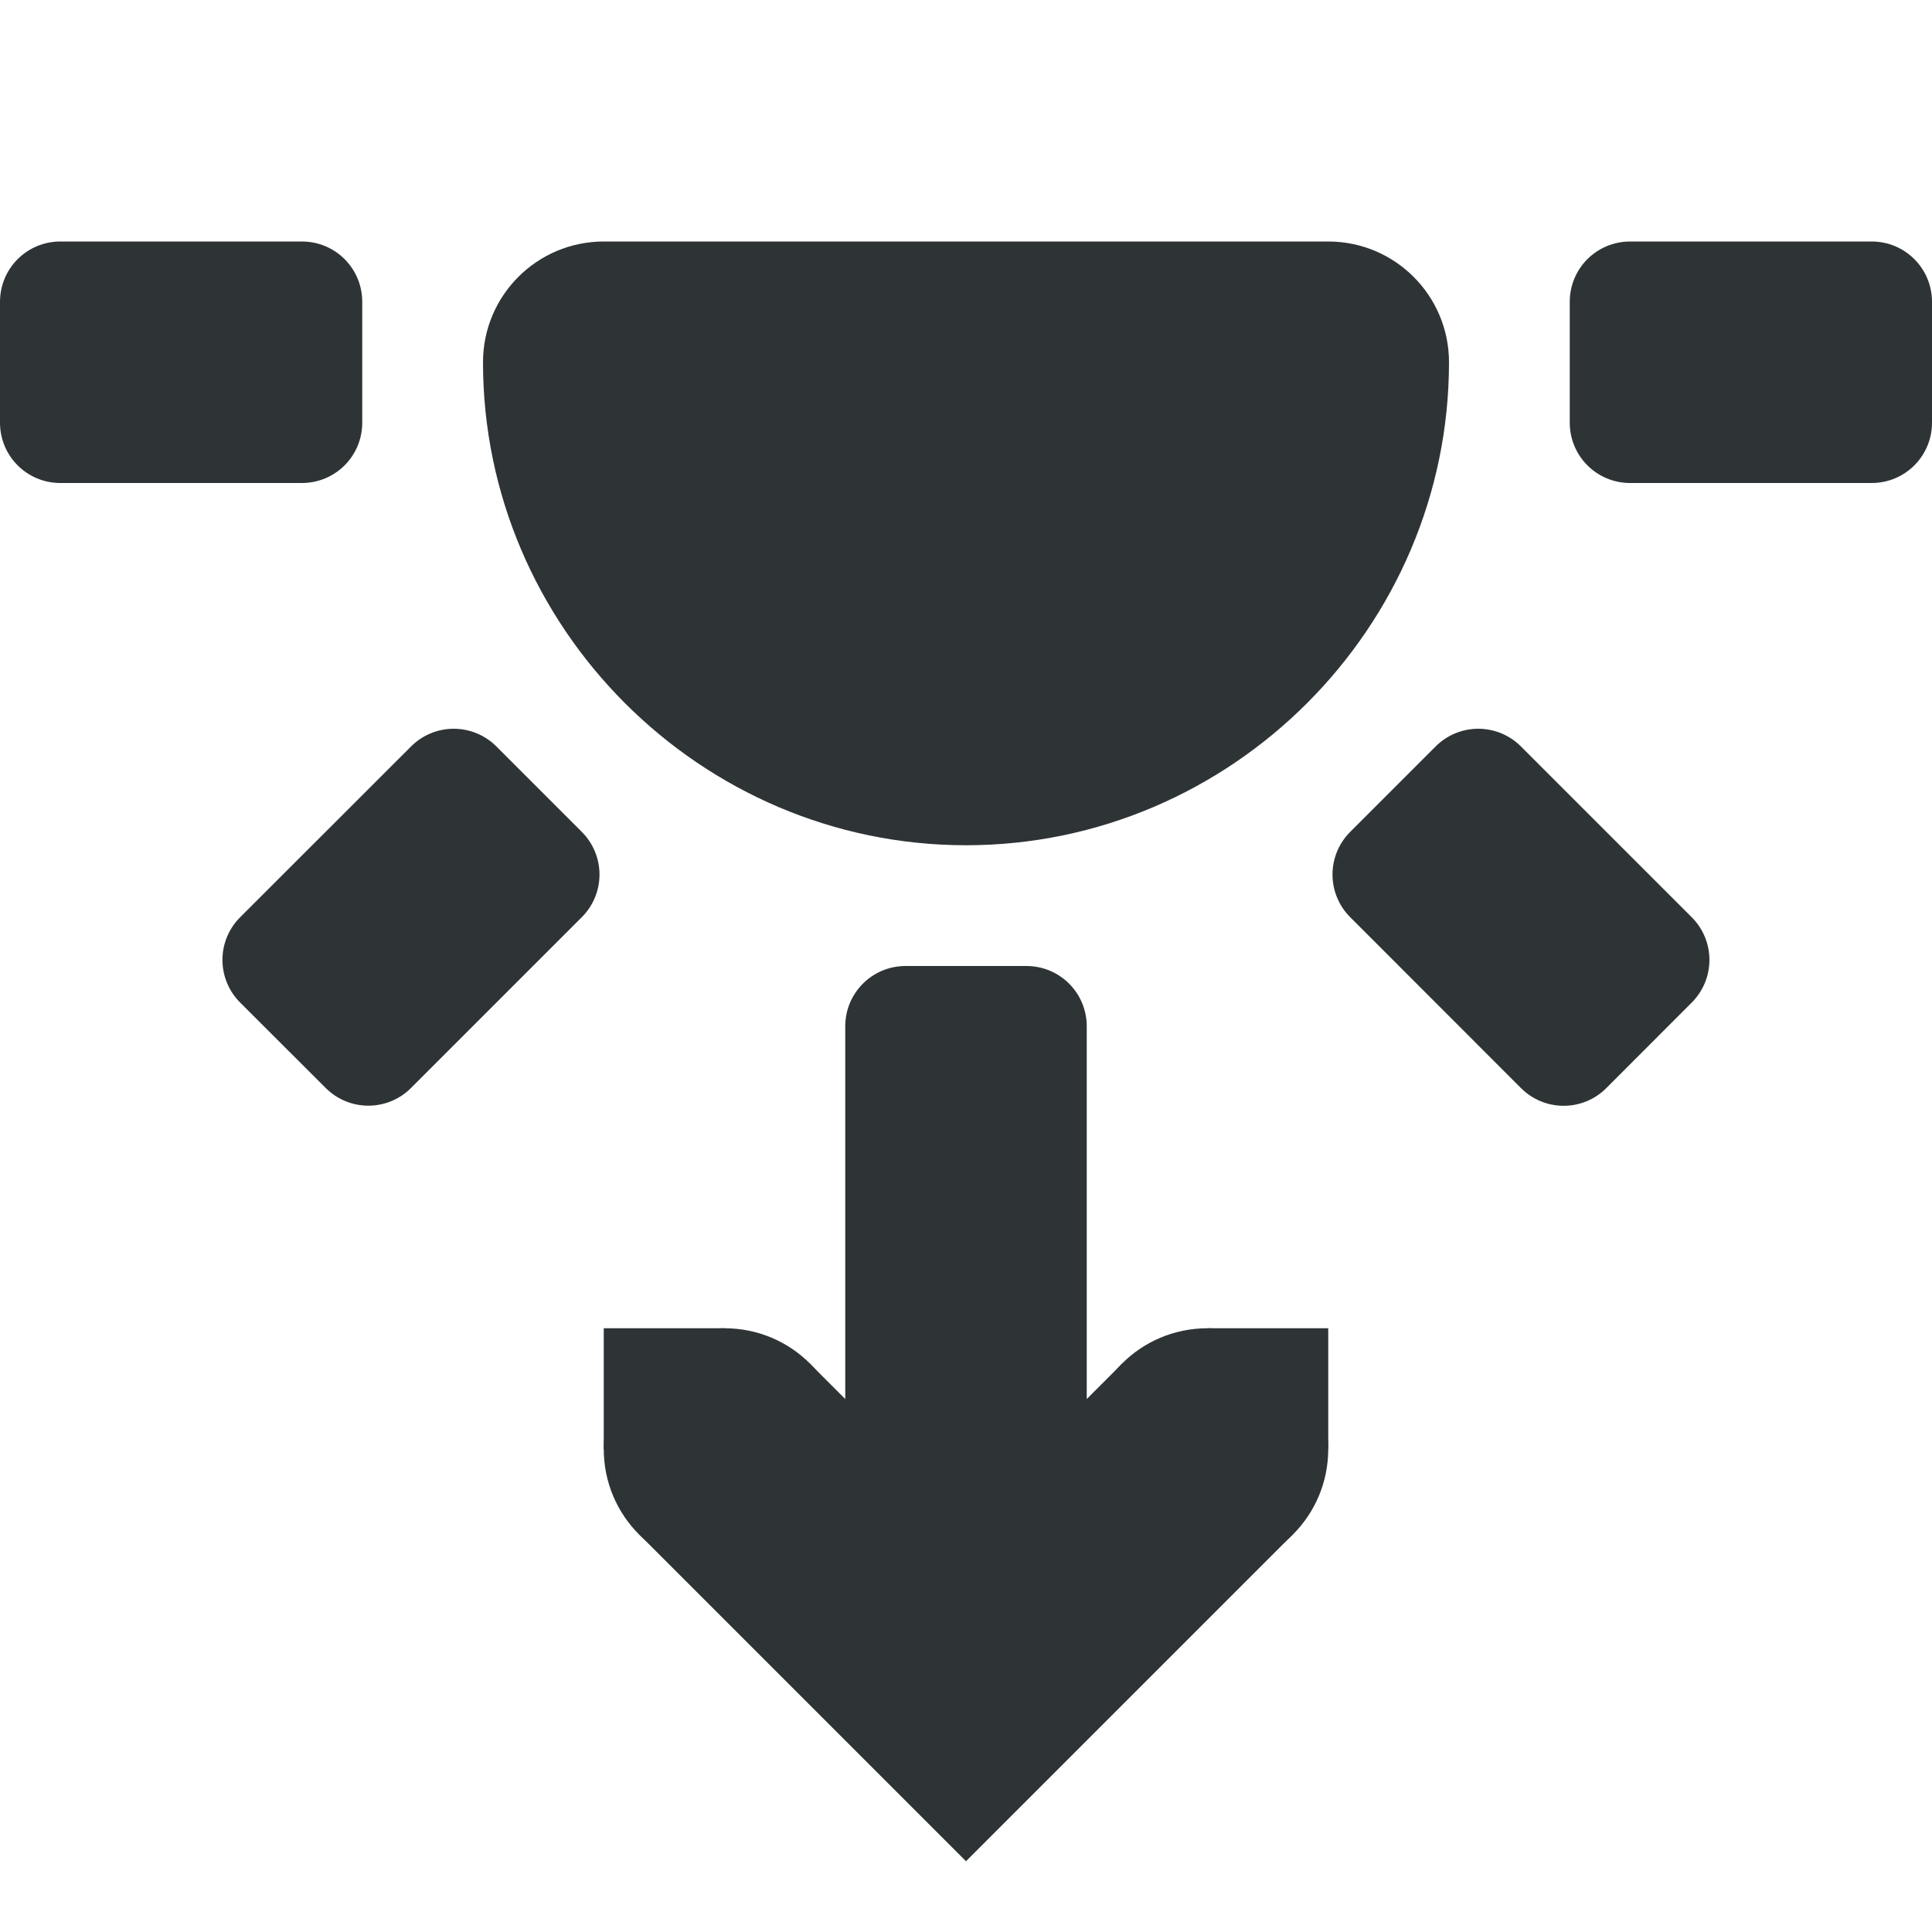
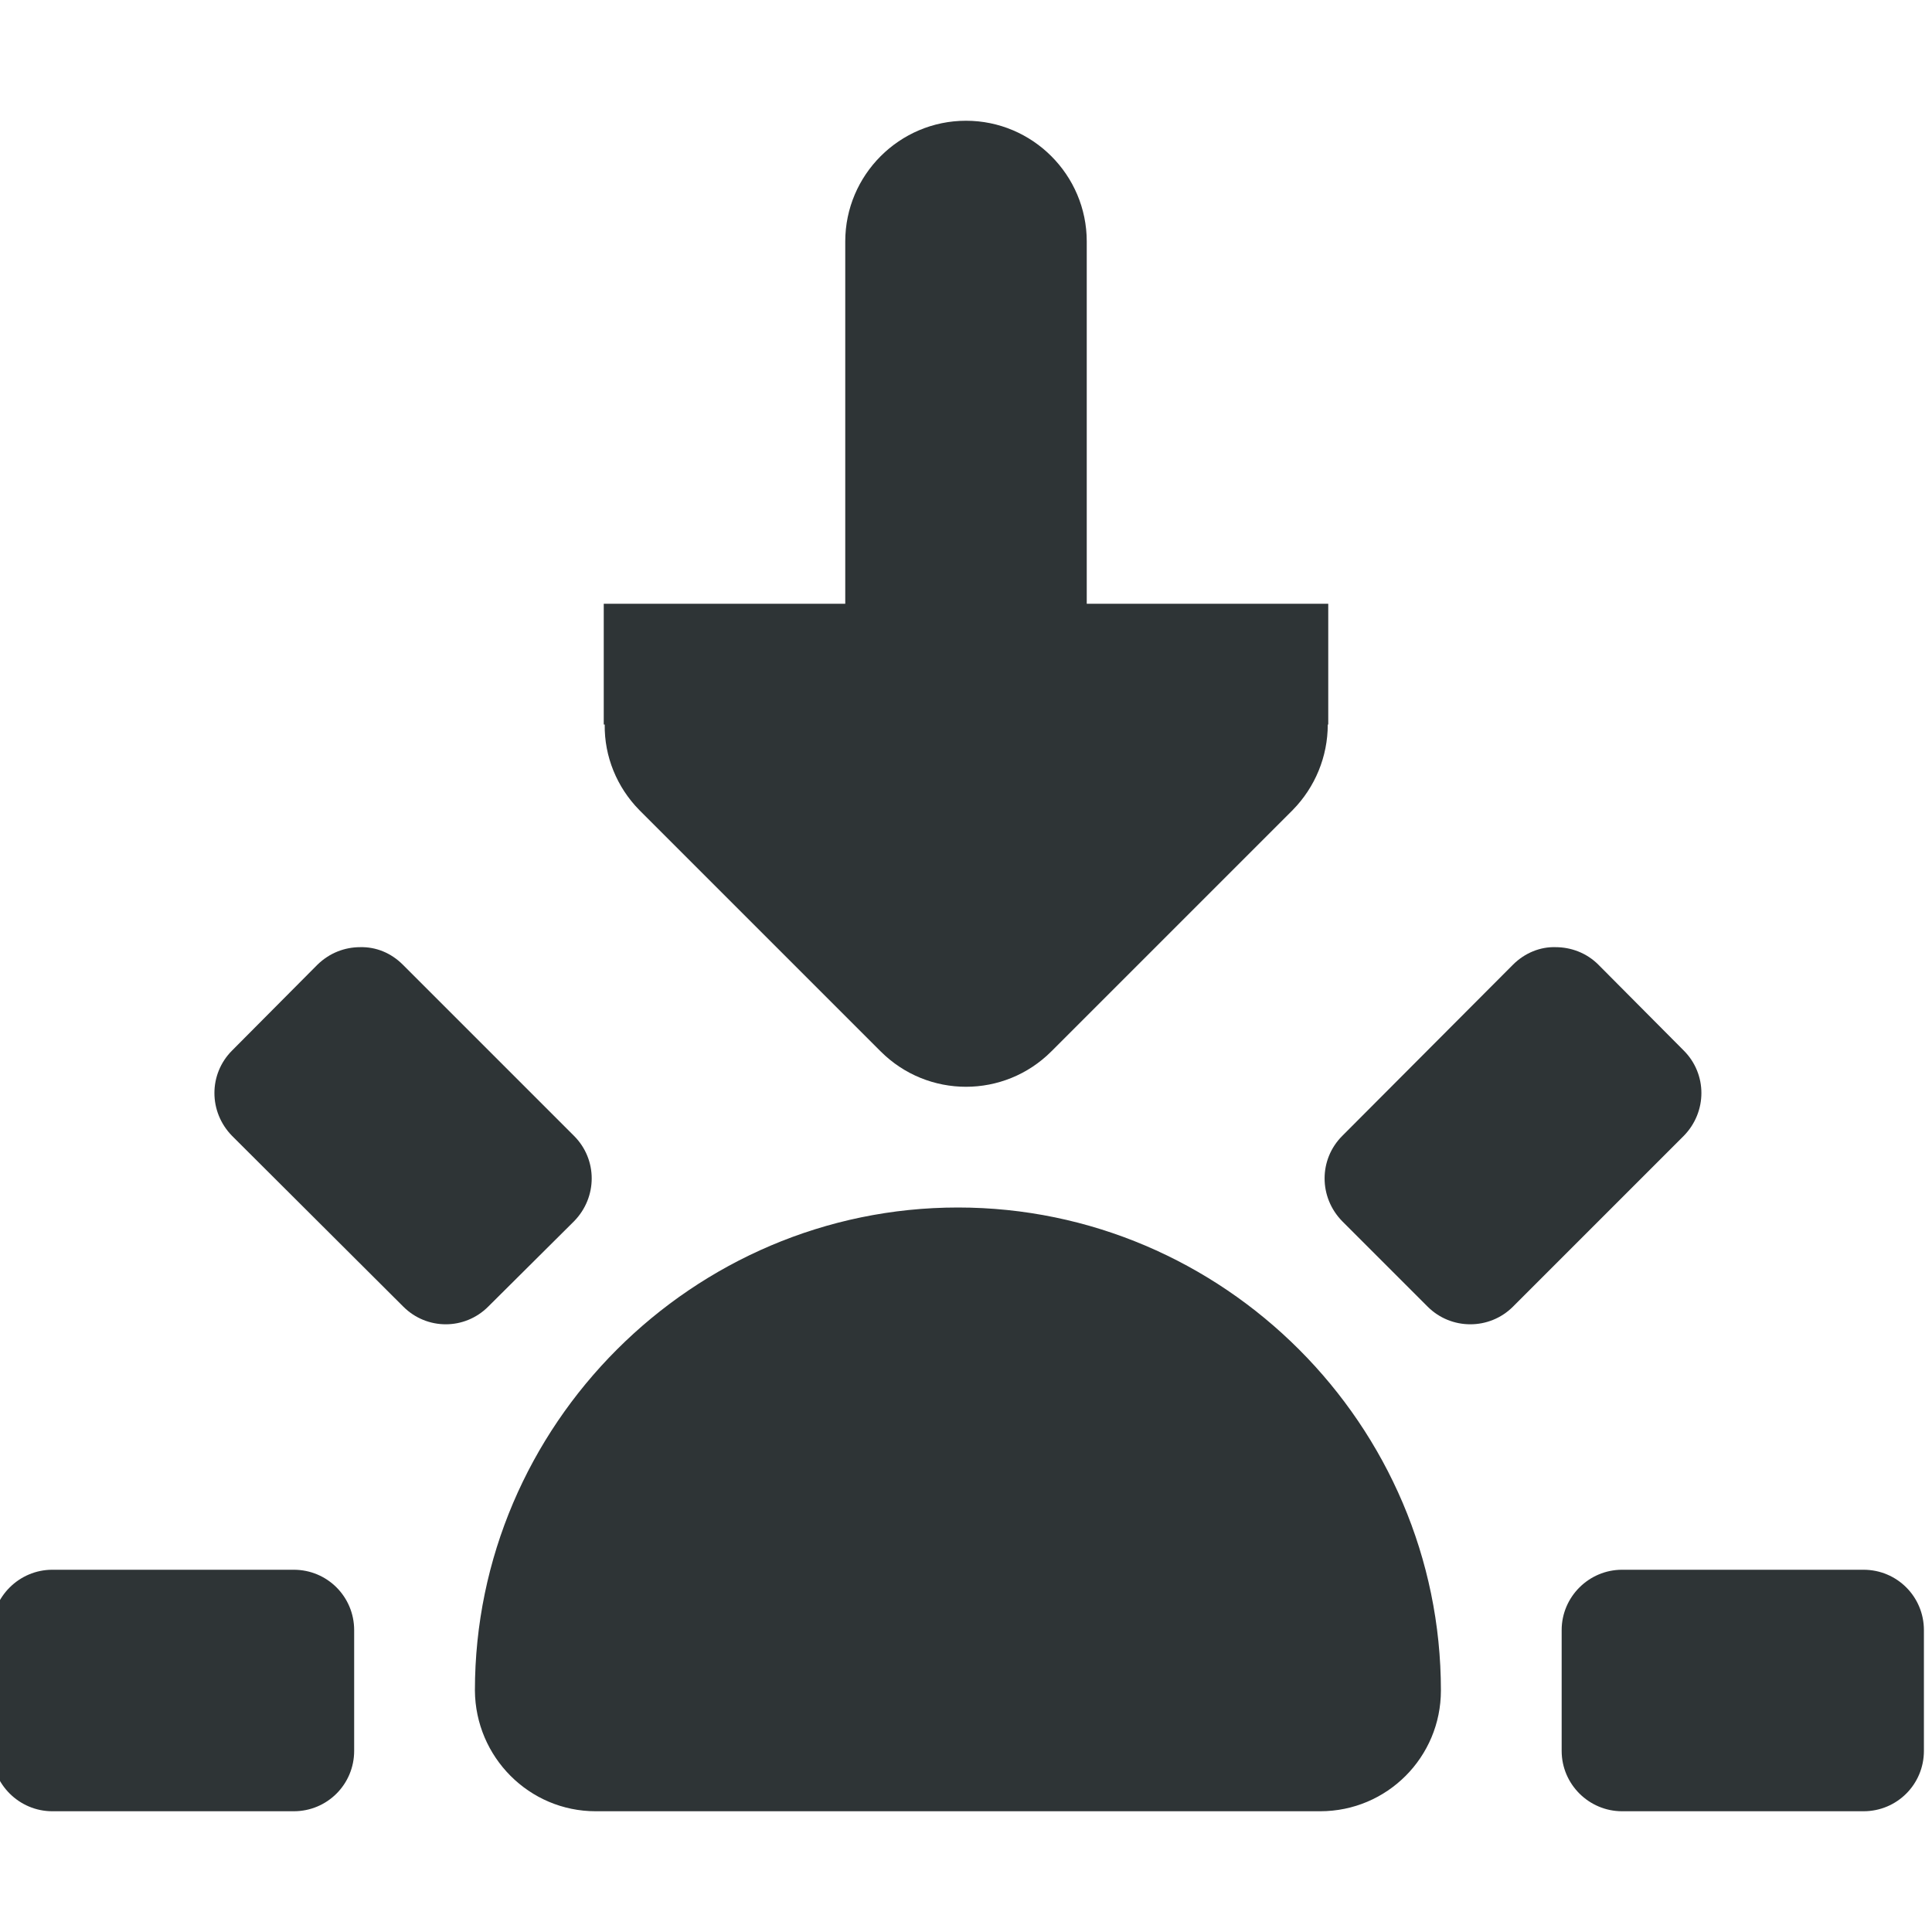
- <svg xmlns="http://www.w3.org/2000/svg" width="16" height="16">
+ <svg xmlns="http://www.w3.org/2000/svg" height="16px" viewBox="0 0 16 16" width="16px">
  <g fill="#2e3436">
-     <path d="M.5 4h2c.277 0 .5-.223.5-.5v-1c0-.277-.223-.5-.5-.5h-2c-.277 0-.5.223-.5.5v1c0 .277.223.5.5.5zm13 0h2c.277 0 .5-.223.5-.5v-1c0-.277-.223-.5-.5-.5h-2c-.277 0-.5.223-.5.5v1c0 .277.223.5.5.5zm-2.318 3.596l1.414 1.415a.499.499 0 00.707 0l.707-.708a.499.499 0 000-.707l-1.414-1.414a.499.499 0 00-.707 0l-.707.707a.499.499 0 000 .707zM9 8.5v4c0 .277-.223.5-.5.5h-1a.499.499 0 01-.5-.5v-4c0-.277.223-.5.5-.5h1c.277 0 .5.223.5.5zM3.404 6.182L1.989 7.596a.499.499 0 000 .707l.708.707a.499.499 0 00.707 0l1.414-1.414a.499.499 0 000-.707l-.707-.707a.499.499 0 00-.707 0z" style="marker:none" color="#bebebe" overflow="visible" />
-     <path d="M8 7C5.803 7 4 5.197 4 3a1 1 0 011-1h6a1 1 0 011 1c0 2.197-1.803 4-4 4zm0-2c.723 0 1.239-.436 1.59-1H6.41c.351.564.867 1 1.59 1zm-1.293 6.293l-1.414 1.414L8 15.414l2.707-2.707-1.414-1.414L8 12.586z" style="line-height:normal;font-variant-ligatures:normal;font-variant-position:normal;font-variant-caps:normal;font-variant-numeric:normal;font-variant-alternates:normal;font-feature-settings:normal;text-indent:0;text-align:start;text-decoration-line:none;text-decoration-style:solid;text-decoration-color:#000;text-transform:none;text-orientation:mixed;shape-padding:0;isolation:auto;mix-blend-mode:normal;marker:none" color="#000" font-weight="400" font-family="sans-serif" overflow="visible" />
-     <path d="M10 12v-1h1v1zm-5 0v-1h1v1z" style="marker:none" color="#000" overflow="visible" />
-     <path d="M5 12c0-.554.446-1 1-1s1 .446 1 1-.446 1-1 1-1-.446-1-1zm4 0c0-.554.446-1 1-1s1 .446 1 1-.446 1-1 1-1-.446-1-1zM5 3a3 3 0 003 3 3 3 0 003-3H8z" style="marker:none" color="#000" overflow="visible" />
+     <path d="m 2.984 7.844 c -0.129 0 -0.254 0.047 -0.355 0.145 l -0.707 0.711 c -0.195 0.195 -0.195 0.508 0 0.707 l 1.418 1.414 c 0.195 0.195 0.508 0.195 0.703 0 l 0.711 -0.707 c 0.195 -0.199 0.195 -0.512 0 -0.707 l -1.418 -1.418 c -0.098 -0.098 -0.223 -0.148 -0.352 -0.145 z m 9.898 0 c -0.125 -0.004 -0.254 0.047 -0.352 0.145 l -1.414 1.418 c -0.195 0.195 -0.195 0.508 0 0.707 l 0.707 0.707 c 0.195 0.195 0.512 0.195 0.707 0 l 1.414 -1.414 c 0.195 -0.199 0.195 -0.512 0 -0.707 l -0.707 -0.711 c -0.098 -0.098 -0.227 -0.145 -0.355 -0.145 z m -4.949 2.156 c -2.195 0 -4 1.801 -4 4 c 0.004 0.551 0.449 1 1 1 h 6 c 0.555 0 1 -0.449 1 -1 c 0 -2.199 -1.801 -4 -4 -4 z m -7.5 3 c -0.273 0 -0.5 0.223 -0.5 0.5 v 1 c 0 0.277 0.227 0.5 0.5 0.5 h 2 c 0.277 0 0.5 -0.223 0.5 -0.5 v -1 c 0 -0.277 -0.223 -0.5 -0.5 -0.5 z m 13 0 c -0.273 0 -0.5 0.223 -0.5 0.5 v 1 c 0 0.277 0.227 0.5 0.5 0.5 h 2 c 0.277 0 0.5 -0.223 0.5 -0.5 v -1 c 0 -0.277 -0.223 -0.5 -0.5 -0.5 z m 0 0" />
+     <path d="m 8 1 c -0.551 0 -1 0.449 -1 1 v 3 h -2 v 1 h 0.008 c -0.004 0.266 0.102 0.52 0.285 0.707 l 2 2 c 0.391 0.391 1.023 0.391 1.414 0 l 2 -2 c 0.184 -0.188 0.289 -0.441 0.289 -0.707 h 0.004 v -1 h -2 v -3 c 0 -0.551 -0.449 -1 -1 -1 z m 0 0" />
  </g>
</svg>
